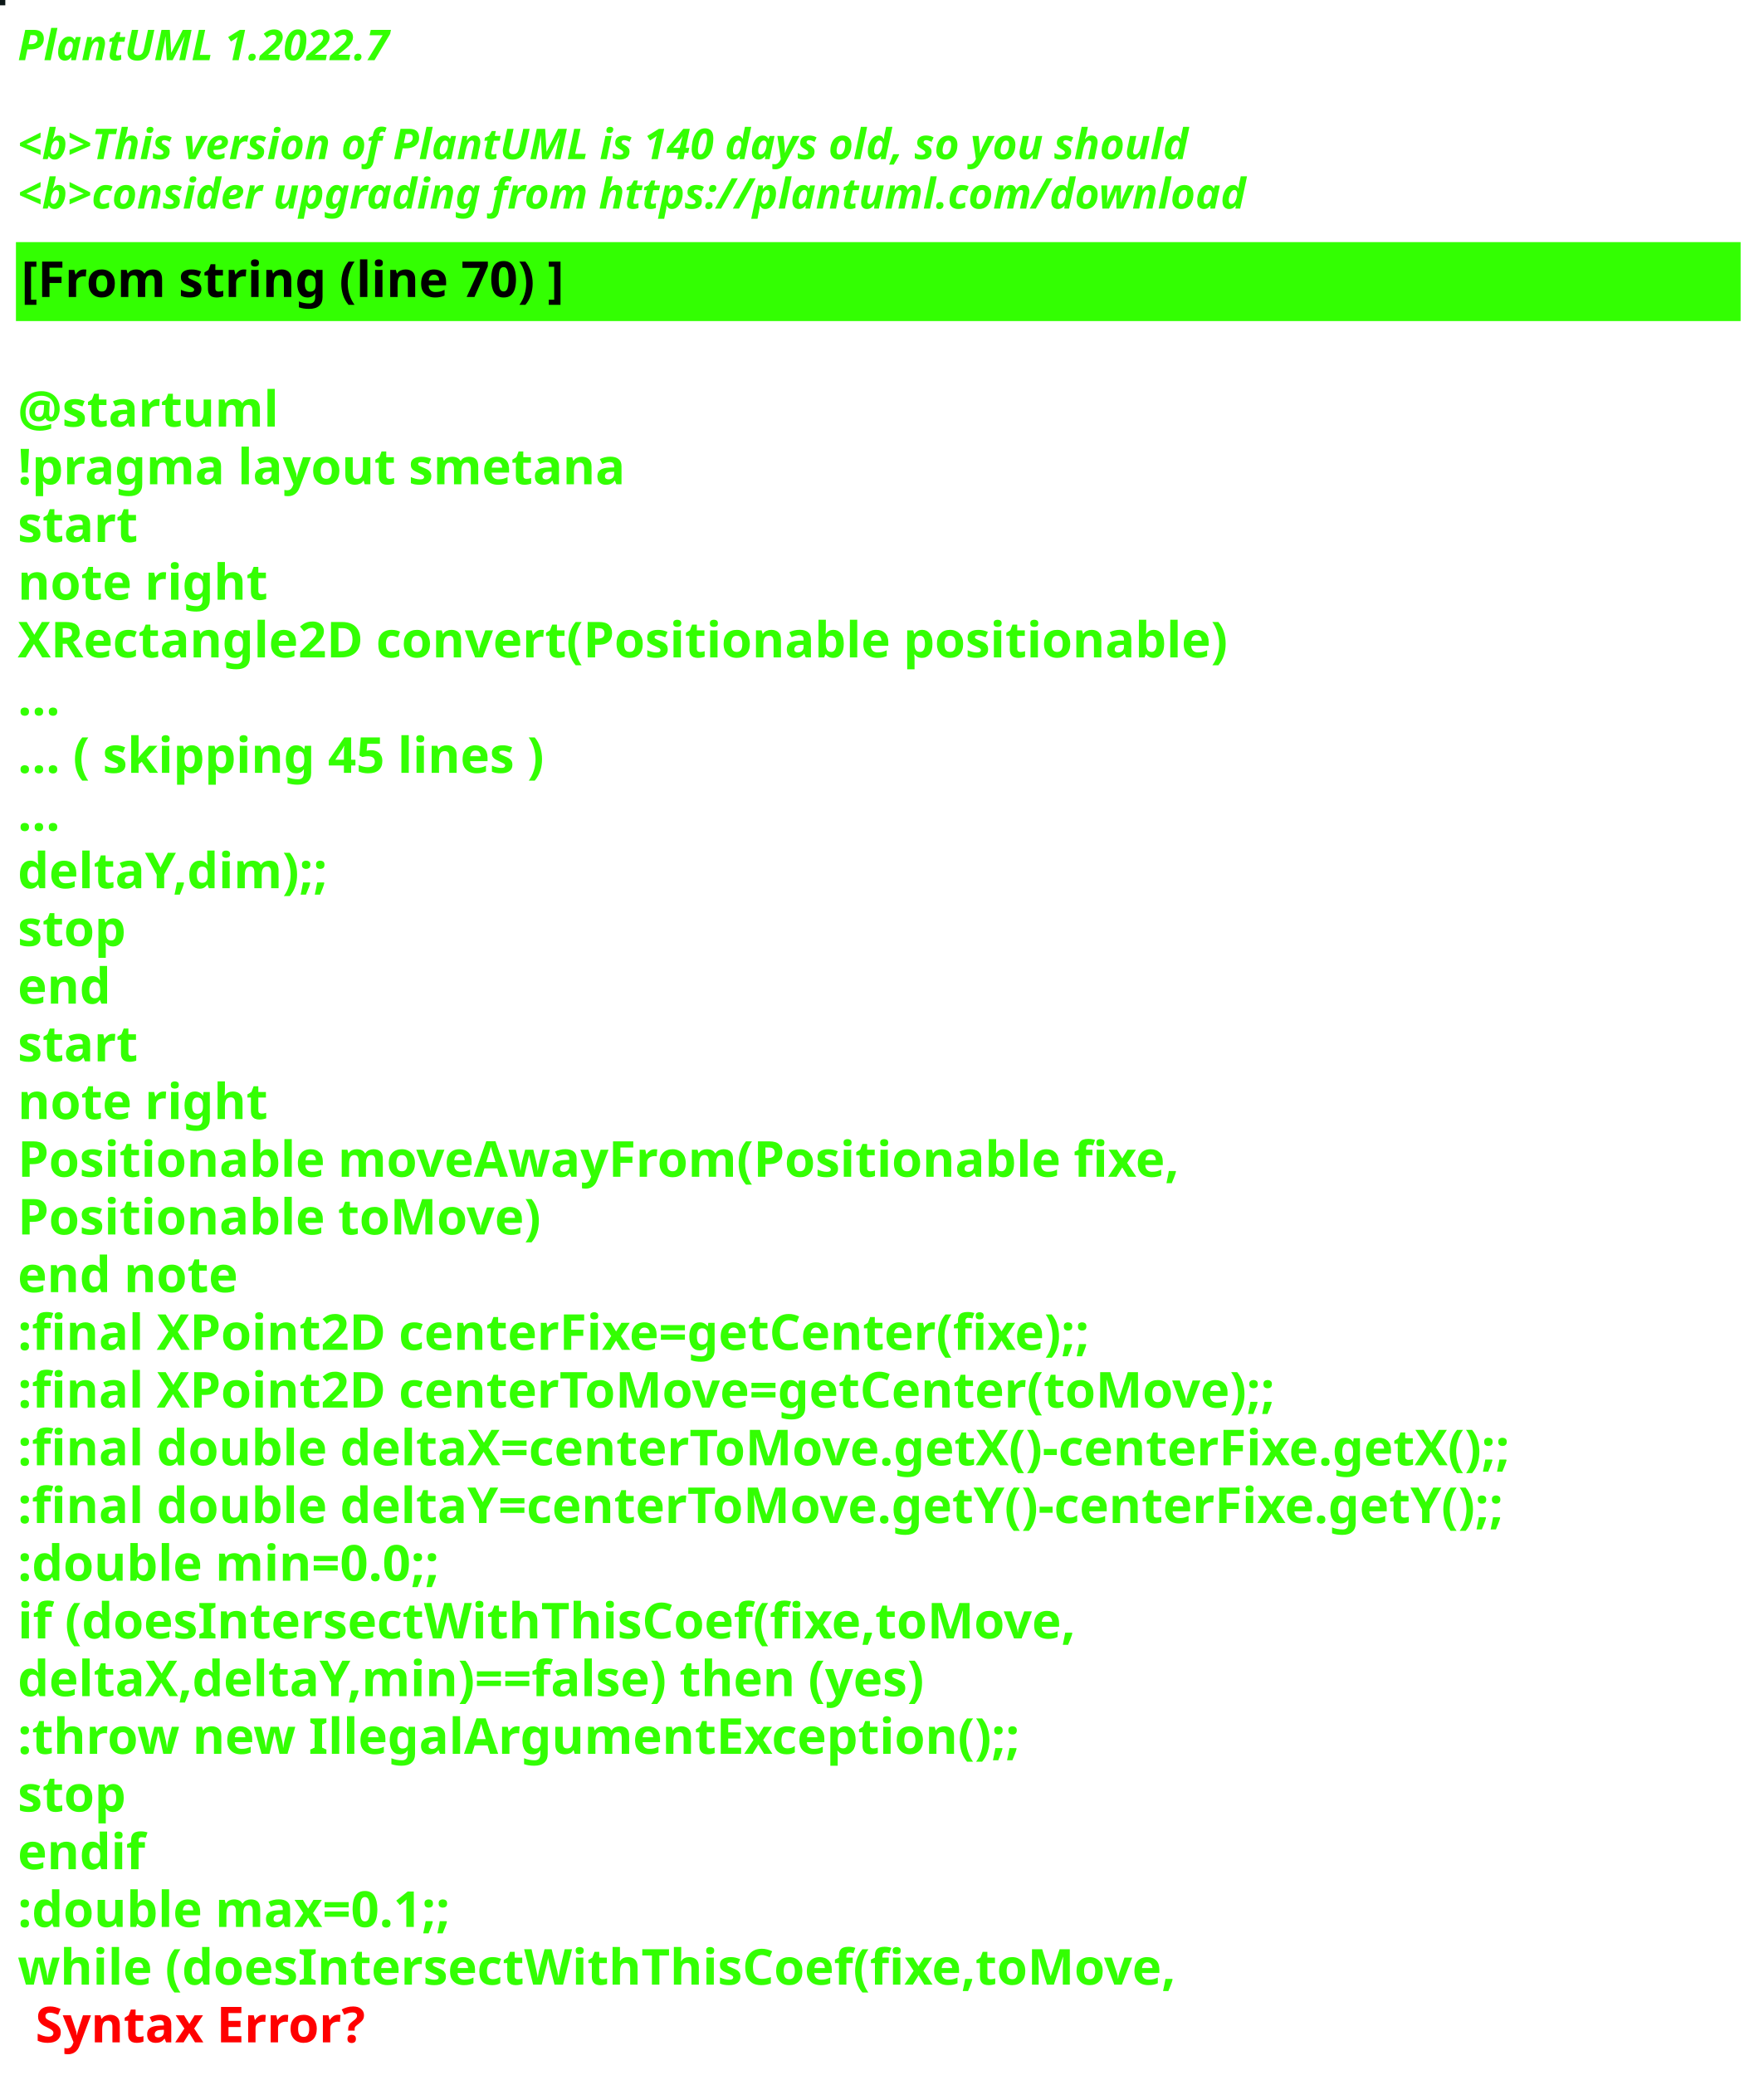
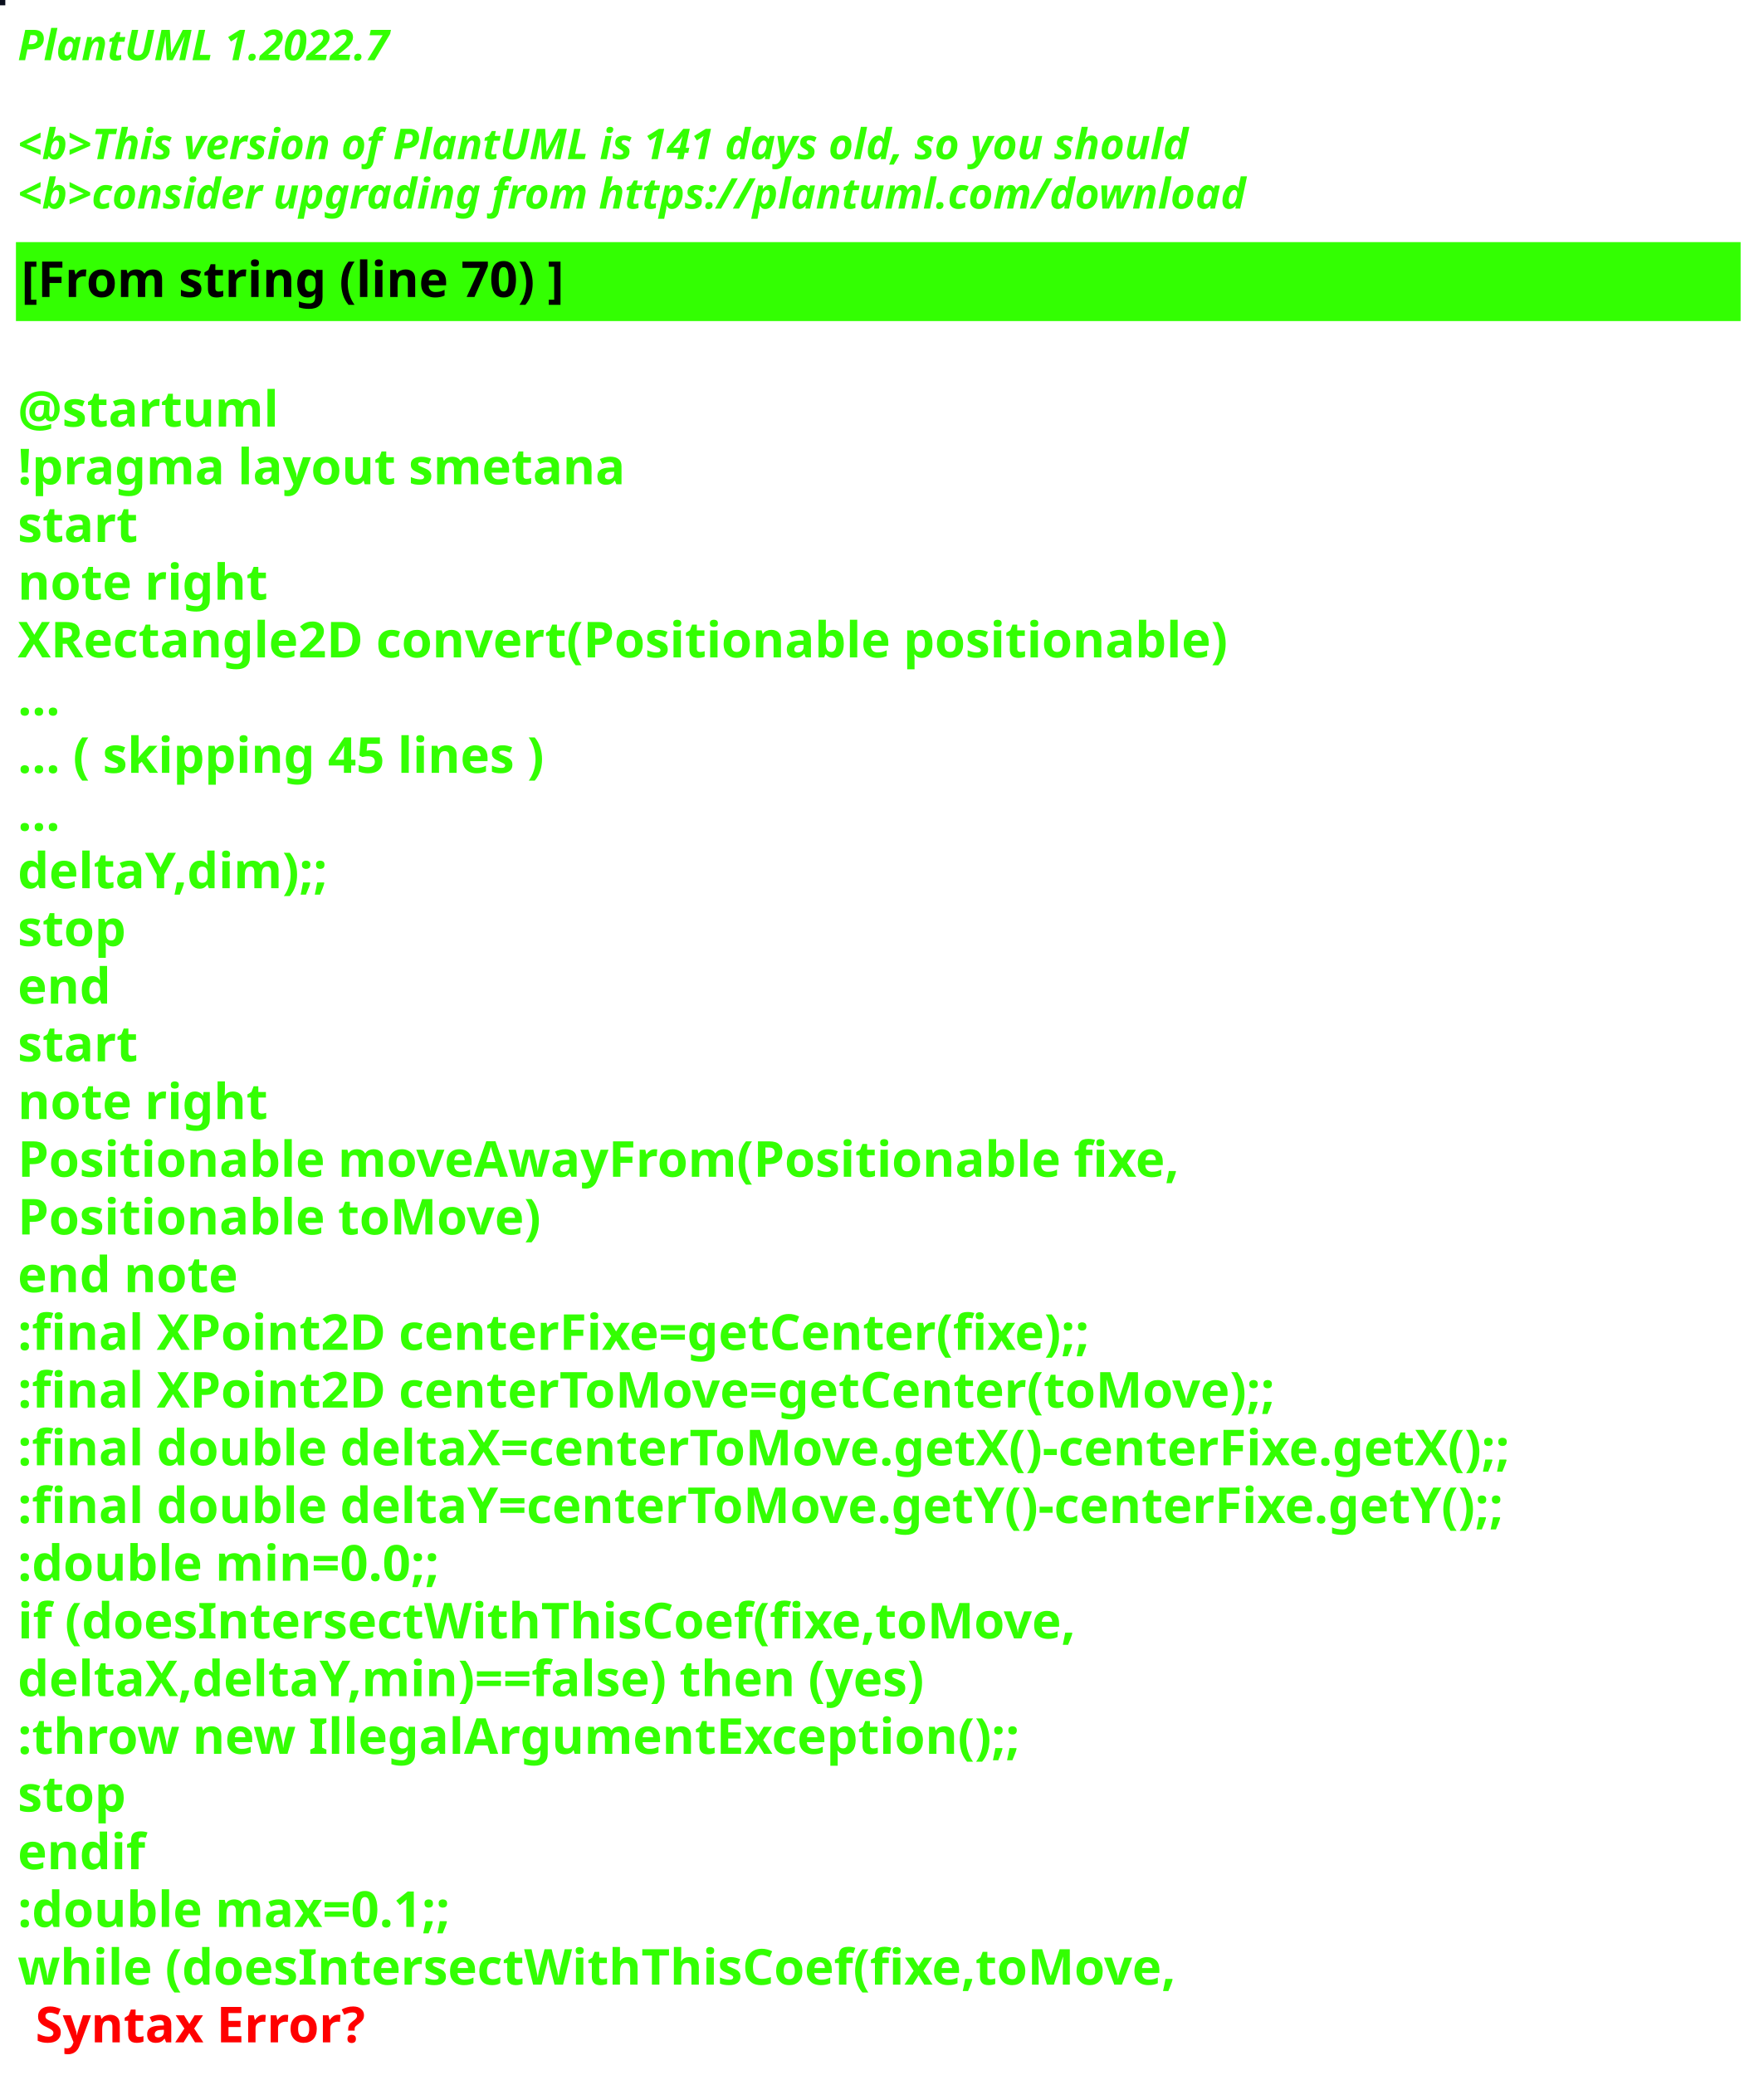
<svg xmlns="http://www.w3.org/2000/svg" contentStyleType="text/css" height="586px" preserveAspectRatio="none" style="width:498px;height:586px;background:#000000;" version="1.1" viewBox="0 0 498 586" width="498px" zoomAndPan="magnify">
  <defs />
  <g>
-     <rect fill="#0C1817" height="1" style="stroke:#0C1817;stroke-width:1.0;" width="1" x="0" y="0" />
+     <rect fill="#0A0F1D" height="1" style="stroke:#0A0F1D;stroke-width:1.0;" width="1" x="0" y="0" />
    <text fill="#33FF02" font-family="sans-serif" font-size="12" font-style="italic" font-weight="bold" lengthAdjust="spacing" textLength="127" x="5" y="17">PlantUML 1.2022.7</text>
    <text fill="#33FF02" font-family="sans-serif" font-size="12" font-style="italic" font-weight="bold" lengthAdjust="spacing" textLength="4" x="5" y="30.969"> </text>
-     <text fill="#33FF02" font-family="sans-serif" font-size="12" font-style="italic" font-weight="bold" lengthAdjust="spacing" textLength="399" x="5" y="44.938">&lt;b&gt;This version of PlantUML is 140 days old, so you should</text>
+     <text fill="#33FF02" font-family="sans-serif" font-size="12" font-style="italic" font-weight="bold" lengthAdjust="spacing" textLength="399" x="5" y="44.938">&lt;b&gt;This version of PlantUML is 141 days old, so you should</text>
    <text fill="#33FF02" font-family="sans-serif" font-size="12" font-style="italic" font-weight="bold" lengthAdjust="spacing" textLength="408" x="5" y="58.906">&lt;b&gt;consider upgrading from https://plantuml.com/download</text>
    <rect fill="#33FF02" height="21.297" style="stroke:#33FF02;stroke-width:1.0;" width="486" x="5" y="68.875" />
    <text fill="#000000" font-family="sans-serif" font-size="14" font-weight="bold" lengthAdjust="spacing" textLength="178" x="6" y="83.875">[From string (line 70) ]</text>
    <text fill="#33FF02" font-family="sans-serif" font-size="14" font-weight="bold" lengthAdjust="spacing" textLength="5" x="5" y="104.172"> </text>
    <text fill="#33FF02" font-family="sans-serif" font-size="14" font-weight="bold" lengthAdjust="spacing" textLength="79" x="5" y="120.469">@startuml</text>
    <text fill="#33FF02" font-family="sans-serif" font-size="14" font-weight="bold" lengthAdjust="spacing" textLength="190" x="5" y="136.766">!pragma layout smetana</text>
    <text fill="#33FF02" font-family="sans-serif" font-size="14" font-weight="bold" lengthAdjust="spacing" textLength="37" x="5" y="153.062">start</text>
    <text fill="#33FF02" font-family="sans-serif" font-size="14" font-weight="bold" lengthAdjust="spacing" textLength="78" x="5" y="169.359">note right</text>
    <text fill="#33FF02" font-family="sans-serif" font-size="14" font-weight="bold" lengthAdjust="spacing" textLength="384" x="5" y="185.656">XRectangle2D convert(Positionable positionable)</text>
    <text fill="#33FF02" font-family="sans-serif" font-size="14" font-weight="bold" lengthAdjust="spacing" textLength="15" x="5" y="201.953">...</text>
    <text fill="#33FF02" font-family="sans-serif" font-size="14" font-weight="bold" lengthAdjust="spacing" textLength="175" x="5" y="218.25">... ( skipping 45 lines )</text>
    <text fill="#33FF02" font-family="sans-serif" font-size="14" font-weight="bold" lengthAdjust="spacing" textLength="15" x="5" y="234.547">...</text>
    <text fill="#33FF02" font-family="sans-serif" font-size="14" font-weight="bold" lengthAdjust="spacing" textLength="100" x="5" y="250.844">deltaY,dim);;</text>
    <text fill="#33FF02" font-family="sans-serif" font-size="14" font-weight="bold" lengthAdjust="spacing" textLength="35" x="5" y="267.141">stop</text>
    <text fill="#33FF02" font-family="sans-serif" font-size="14" font-weight="bold" lengthAdjust="spacing" textLength="30" x="5" y="283.438">end</text>
    <text fill="#33FF02" font-family="sans-serif" font-size="14" font-weight="bold" lengthAdjust="spacing" textLength="37" x="5" y="299.734">start</text>
    <text fill="#33FF02" font-family="sans-serif" font-size="14" font-weight="bold" lengthAdjust="spacing" textLength="78" x="5" y="316.031">note right</text>
    <text fill="#33FF02" font-family="sans-serif" font-size="14" font-weight="bold" lengthAdjust="spacing" textLength="368" x="5" y="332.328">Positionable moveAwayFrom(Positionable fixe,</text>
    <text fill="#33FF02" font-family="sans-serif" font-size="14" font-weight="bold" lengthAdjust="spacing" textLength="165" x="5" y="348.625">Positionable toMove)</text>
    <text fill="#33FF02" font-family="sans-serif" font-size="14" font-weight="bold" lengthAdjust="spacing" textLength="71" x="5" y="364.922">end note</text>
    <text fill="#33FF02" font-family="sans-serif" font-size="14" font-weight="bold" lengthAdjust="spacing" textLength="349" x="5" y="381.219">:final XPoint2D centerFixe=getCenter(fixe);;</text>
    <text fill="#33FF02" font-family="sans-serif" font-size="14" font-weight="bold" lengthAdjust="spacing" textLength="408" x="5" y="397.516">:final XPoint2D centerToMove=getCenter(toMove);;</text>
    <text fill="#33FF02" font-family="sans-serif" font-size="14" font-weight="bold" lengthAdjust="spacing" textLength="486" x="5" y="413.812">:final double deltaX=centerToMove.getX()-centerFixe.getX();;</text>
    <text fill="#33FF02" font-family="sans-serif" font-size="14" font-weight="bold" lengthAdjust="spacing" textLength="486" x="5" y="430.109">:final double deltaY=centerToMove.getY()-centerFixe.getY();;</text>
    <text fill="#33FF02" font-family="sans-serif" font-size="14" font-weight="bold" lengthAdjust="spacing" textLength="142" x="5" y="446.406">:double min=0.0;;</text>
    <text fill="#33FF02" font-family="sans-serif" font-size="14" font-weight="bold" lengthAdjust="spacing" textLength="339" x="5" y="462.703">if (doesIntersectWithThisCoef(fixe,toMove,</text>
    <text fill="#33FF02" font-family="sans-serif" font-size="14" font-weight="bold" lengthAdjust="spacing" textLength="296" x="5" y="479">deltaX,deltaY,min)==false) then (yes)</text>
    <text fill="#33FF02" font-family="sans-serif" font-size="14" font-weight="bold" lengthAdjust="spacing" textLength="321" x="5" y="495.297">:throw new IllegalArgumentException();;</text>
    <text fill="#33FF02" font-family="sans-serif" font-size="14" font-weight="bold" lengthAdjust="spacing" textLength="35" x="5" y="511.594">stop</text>
    <text fill="#33FF02" font-family="sans-serif" font-size="14" font-weight="bold" lengthAdjust="spacing" textLength="40" x="5" y="527.891">endif</text>
    <text fill="#33FF02" font-family="sans-serif" font-size="14" font-weight="bold" lengthAdjust="spacing" textLength="146" x="5" y="544.188">:double max=0.1;;</text>
    <text fill="#33FF02" font-family="sans-serif" font-size="14" font-weight="bold" lengthAdjust="spacing" text-decoration="wavy underline" textLength="371" x="5" y="560.484">while (doesIntersectWithThisCoef(fixe,toMove,</text>
    <text fill="#FF0000" font-family="sans-serif" font-size="14" font-weight="bold" lengthAdjust="spacing" textLength="106" x="10" y="576.781">Syntax Error?</text>
  </g>
</svg>
